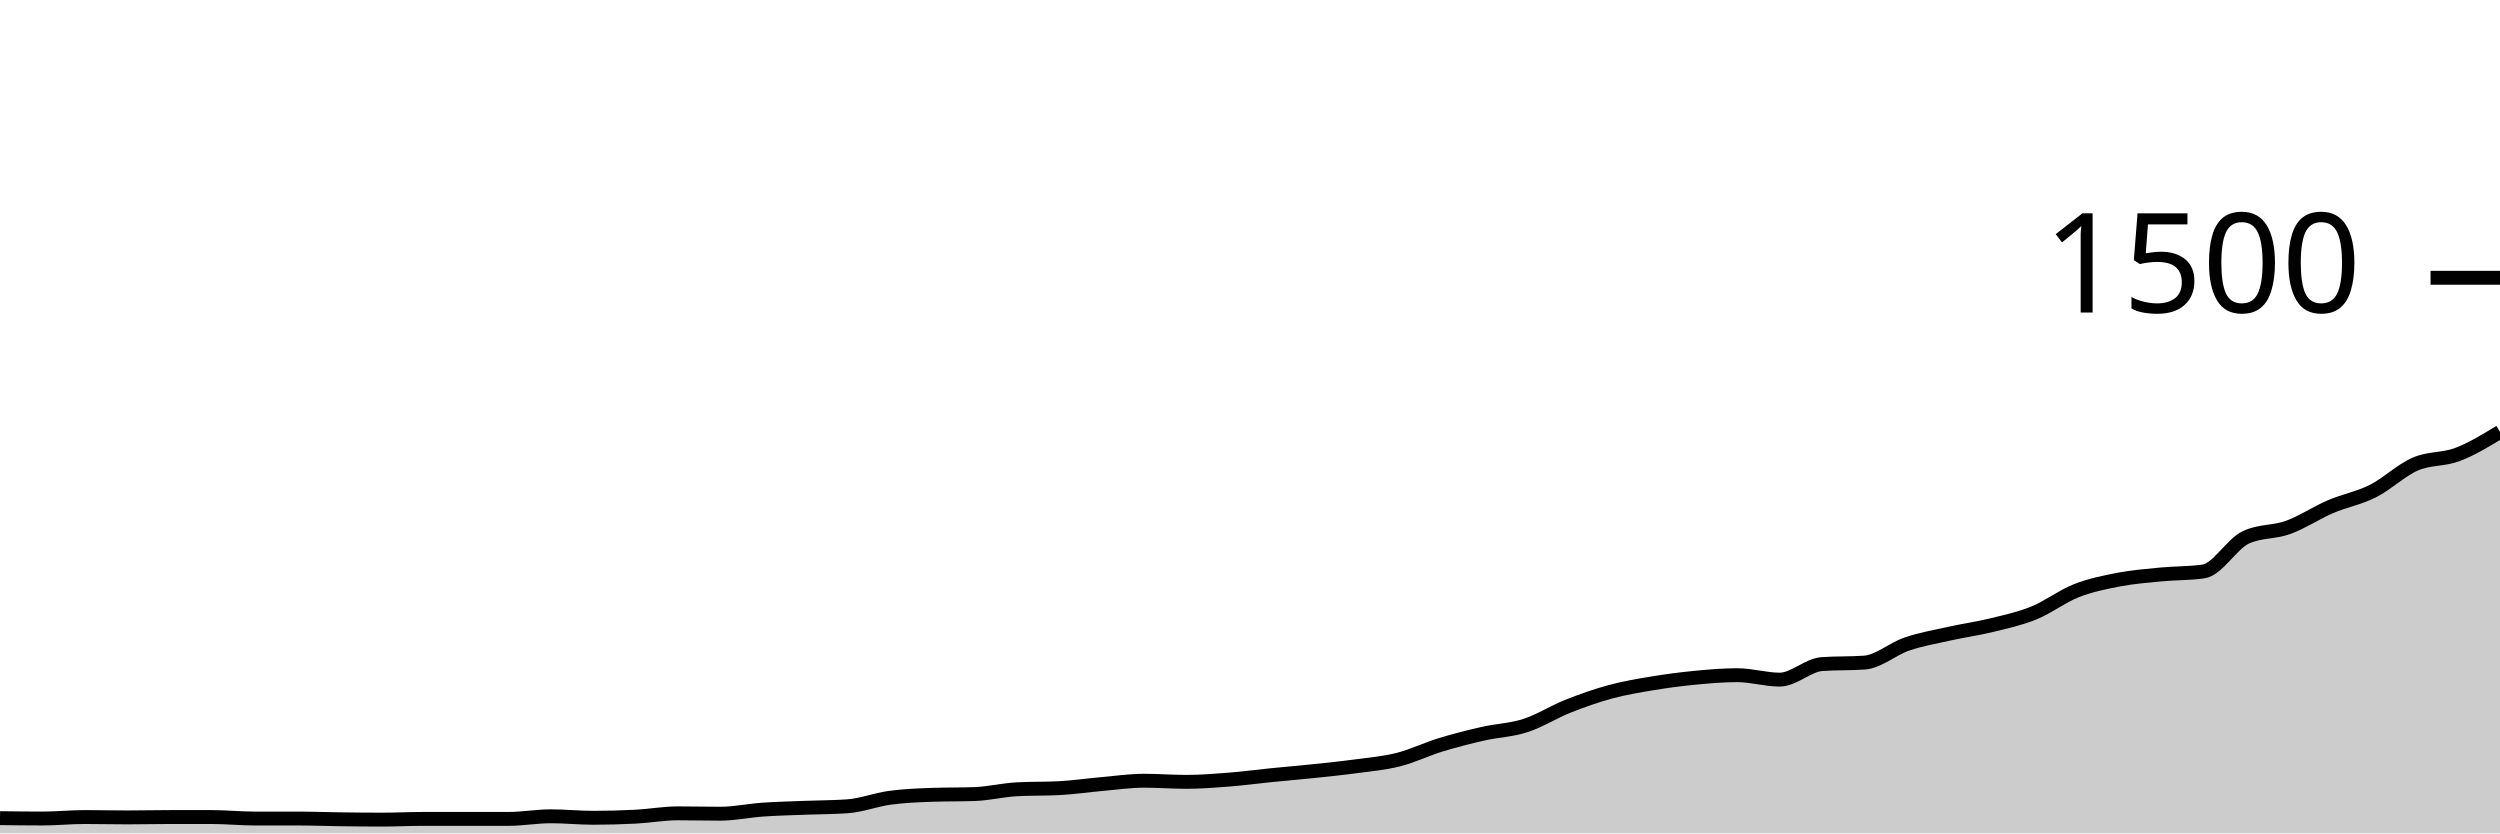
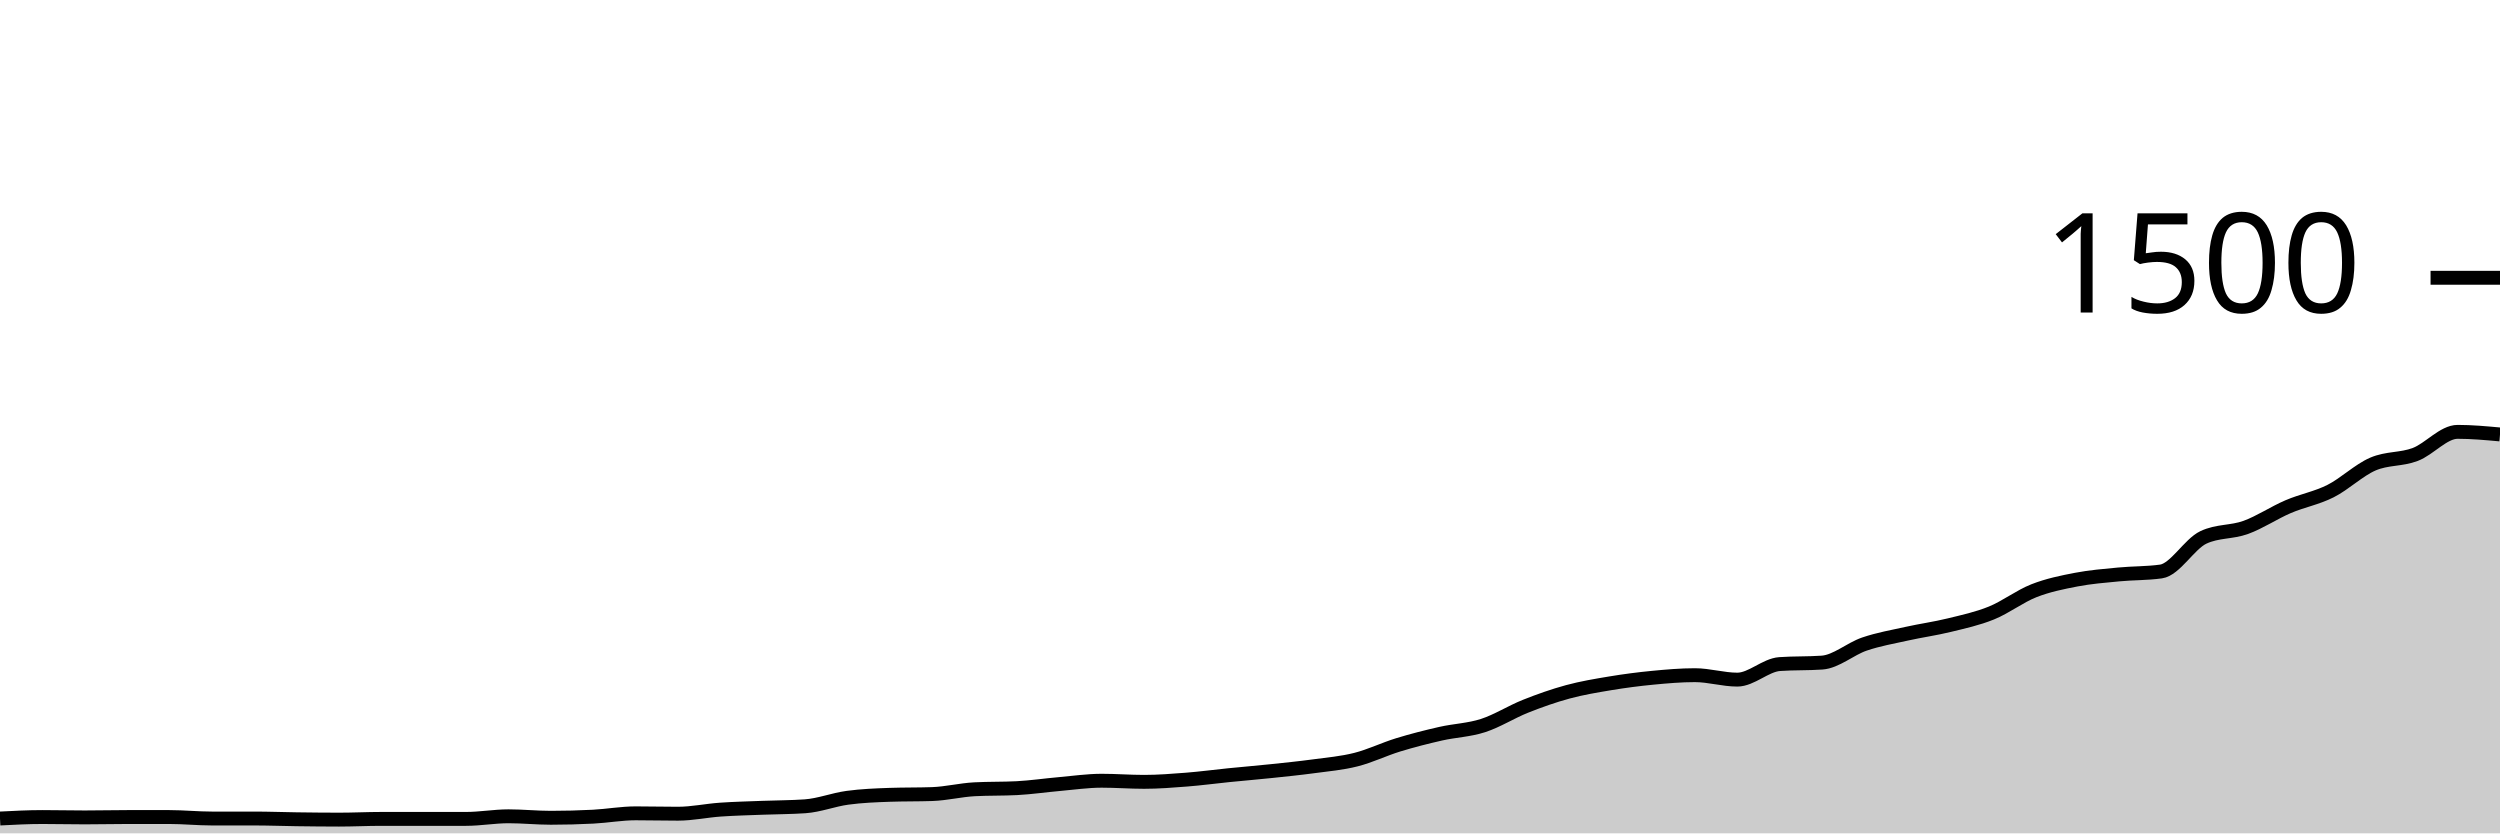
<svg xmlns="http://www.w3.org/2000/svg" viewBox="0 0 180 60">
  <g transform="translate(0,20)">
-     <path class="area" fill="rgba(0, 0, 0, 0.2)" d="M0,38.907C1.017,38.92,2.034,38.933,3.051,38.933C4.068,38.933,5.085,38.827,6.102,38.827C7.119,38.827,8.136,38.853,9.153,38.853C10.169,38.853,11.186,38.827,12.203,38.827C13.22,38.827,14.237,38.827,15.254,38.827C16.271,38.827,17.288,38.933,18.305,38.933C19.322,38.933,20.339,38.933,21.356,38.933C22.373,38.933,23.39,38.973,24.407,38.987C25.424,39,26.441,39.013,27.458,39.013C28.475,39.013,29.492,38.96,30.508,38.96C31.525,38.96,32.542,38.96,33.559,38.96C34.576,38.96,35.593,38.96,36.61,38.96C37.627,38.96,38.644,38.773,39.661,38.773C40.678,38.773,41.695,38.88,42.712,38.88C43.729,38.88,44.746,38.853,45.763,38.8C46.78,38.747,47.797,38.56,48.814,38.56C49.831,38.56,50.847,38.587,51.864,38.587C52.881,38.587,53.898,38.364,54.915,38.293C55.932,38.222,56.949,38.2,57.966,38.16C58.983,38.12,60,38.124,61.017,38.053C62.034,37.982,63.051,37.578,64.068,37.44C65.085,37.302,66.102,37.262,67.119,37.227C68.136,37.191,69.153,37.209,70.169,37.173C71.186,37.138,72.203,36.88,73.22,36.827C74.237,36.773,75.254,36.8,76.271,36.747C77.288,36.693,78.305,36.542,79.322,36.453C80.339,36.364,81.356,36.213,82.373,36.213C83.39,36.213,84.407,36.293,85.424,36.293C86.441,36.293,87.458,36.213,88.475,36.133C89.492,36.053,90.508,35.916,91.525,35.813C92.542,35.711,93.559,35.627,94.576,35.52C95.593,35.413,96.61,35.311,97.627,35.173C98.644,35.036,99.661,34.951,100.678,34.693C101.695,34.436,102.712,33.938,103.729,33.627C104.746,33.316,105.763,33.058,106.78,32.827C107.797,32.596,108.814,32.569,109.831,32.24C110.847,31.911,111.864,31.258,112.881,30.853C113.898,30.449,114.915,30.089,115.932,29.813C116.949,29.538,117.966,29.369,118.983,29.2C120,29.031,121.017,28.898,122.034,28.8C123.051,28.702,124.068,28.613,125.085,28.613C126.102,28.613,127.119,28.933,128.136,28.933C129.153,28.933,130.169,27.884,131.186,27.813C132.203,27.742,133.22,27.778,134.237,27.707C135.254,27.636,136.271,26.72,137.288,26.373C138.305,26.027,139.322,25.853,140.339,25.627C141.356,25.4,142.373,25.262,143.39,25.013C144.407,24.764,145.424,24.547,146.441,24.133C147.458,23.72,148.475,22.933,149.492,22.533C150.508,22.133,151.525,21.929,152.542,21.733C153.559,21.538,154.576,21.458,155.593,21.36C156.61,21.262,157.627,21.289,158.644,21.147C159.661,21.004,160.678,19.173,161.695,18.693C162.712,18.213,163.729,18.342,164.746,17.973C165.763,17.604,166.78,16.916,167.797,16.48C168.814,16.044,169.831,15.871,170.847,15.36C171.864,14.849,172.881,13.853,173.898,13.413C174.915,12.973,175.932,13.107,176.949,12.72C177.966,12.333,178.983,11.713,180,11.093L180,40C178.983,40,177.966,40,176.949,40C175.932,40,174.915,40,173.898,40C172.881,40,171.864,40,170.847,40C169.831,40,168.814,40,167.797,40C166.78,40,165.763,40,164.746,40C163.729,40,162.712,40,161.695,40C160.678,40,159.661,40,158.644,40C157.627,40,156.61,40,155.593,40C154.576,40,153.559,40,152.542,40C151.525,40,150.508,40,149.492,40C148.475,40,147.458,40,146.441,40C145.424,40,144.407,40,143.39,40C142.373,40,141.356,40,140.339,40C139.322,40,138.305,40,137.288,40C136.271,40,135.254,40,134.237,40C133.22,40,132.203,40,131.186,40C130.169,40,129.153,40,128.136,40C127.119,40,126.102,40,125.085,40C124.068,40,123.051,40,122.034,40C121.017,40,120,40,118.983,40C117.966,40,116.949,40,115.932,40C114.915,40,113.898,40,112.881,40C111.864,40,110.847,40,109.831,40C108.814,40,107.797,40,106.78,40C105.763,40,104.746,40,103.729,40C102.712,40,101.695,40,100.678,40C99.661,40,98.644,40,97.627,40C96.61,40,95.593,40,94.576,40C93.559,40,92.542,40,91.525,40C90.508,40,89.492,40,88.475,40C87.458,40,86.441,40,85.424,40C84.407,40,83.39,40,82.373,40C81.356,40,80.339,40,79.322,40C78.305,40,77.288,40,76.271,40C75.254,40,74.237,40,73.22,40C72.203,40,71.186,40,70.169,40C69.153,40,68.136,40,67.119,40C66.102,40,65.085,40,64.068,40C63.051,40,62.034,40,61.017,40C60,40,58.983,40,57.966,40C56.949,40,55.932,40,54.915,40C53.898,40,52.881,40,51.864,40C50.847,40,49.831,40,48.814,40C47.797,40,46.78,40,45.763,40C44.746,40,43.729,40,42.712,40C41.695,40,40.678,40,39.661,40C38.644,40,37.627,40,36.61,40C35.593,40,34.576,40,33.559,40C32.542,40,31.525,40,30.508,40C29.492,40,28.475,40,27.458,40C26.441,40,25.424,40,24.407,40C23.39,40,22.373,40,21.356,40C20.339,40,19.322,40,18.305,40C17.288,40,16.271,40,15.254,40C14.237,40,13.22,40,12.203,40C11.186,40,10.169,40,9.153,40C8.136,40,7.119,40,6.102,40C5.085,40,4.068,40,3.051,40C2.034,40,1.017,40,0,40Z" />
-     <path class="line" stroke="black" fill="none" d="M0,38.907C1.017,38.92,2.034,38.933,3.051,38.933C4.068,38.933,5.085,38.827,6.102,38.827C7.119,38.827,8.136,38.853,9.153,38.853C10.169,38.853,11.186,38.827,12.203,38.827C13.22,38.827,14.237,38.827,15.254,38.827C16.271,38.827,17.288,38.933,18.305,38.933C19.322,38.933,20.339,38.933,21.356,38.933C22.373,38.933,23.39,38.973,24.407,38.987C25.424,39,26.441,39.013,27.458,39.013C28.475,39.013,29.492,38.96,30.508,38.96C31.525,38.96,32.542,38.96,33.559,38.96C34.576,38.96,35.593,38.96,36.61,38.96C37.627,38.96,38.644,38.773,39.661,38.773C40.678,38.773,41.695,38.88,42.712,38.88C43.729,38.88,44.746,38.853,45.763,38.8C46.78,38.747,47.797,38.56,48.814,38.56C49.831,38.56,50.847,38.587,51.864,38.587C52.881,38.587,53.898,38.364,54.915,38.293C55.932,38.222,56.949,38.2,57.966,38.16C58.983,38.12,60,38.124,61.017,38.053C62.034,37.982,63.051,37.578,64.068,37.44C65.085,37.302,66.102,37.262,67.119,37.227C68.136,37.191,69.153,37.209,70.169,37.173C71.186,37.138,72.203,36.88,73.22,36.827C74.237,36.773,75.254,36.8,76.271,36.747C77.288,36.693,78.305,36.542,79.322,36.453C80.339,36.364,81.356,36.213,82.373,36.213C83.39,36.213,84.407,36.293,85.424,36.293C86.441,36.293,87.458,36.213,88.475,36.133C89.492,36.053,90.508,35.916,91.525,35.813C92.542,35.711,93.559,35.627,94.576,35.52C95.593,35.413,96.61,35.311,97.627,35.173C98.644,35.036,99.661,34.951,100.678,34.693C101.695,34.436,102.712,33.938,103.729,33.627C104.746,33.316,105.763,33.058,106.78,32.827C107.797,32.596,108.814,32.569,109.831,32.24C110.847,31.911,111.864,31.258,112.881,30.853C113.898,30.449,114.915,30.089,115.932,29.813C116.949,29.538,117.966,29.369,118.983,29.2C120,29.031,121.017,28.898,122.034,28.8C123.051,28.702,124.068,28.613,125.085,28.613C126.102,28.613,127.119,28.933,128.136,28.933C129.153,28.933,130.169,27.884,131.186,27.813C132.203,27.742,133.22,27.778,134.237,27.707C135.254,27.636,136.271,26.72,137.288,26.373C138.305,26.027,139.322,25.853,140.339,25.627C141.356,25.4,142.373,25.262,143.39,25.013C144.407,24.764,145.424,24.547,146.441,24.133C147.458,23.72,148.475,22.933,149.492,22.533C150.508,22.133,151.525,21.929,152.542,21.733C153.559,21.538,154.576,21.458,155.593,21.36C156.61,21.262,157.627,21.289,158.644,21.147C159.661,21.004,160.678,19.173,161.695,18.693C162.712,18.213,163.729,18.342,164.746,17.973C165.763,17.604,166.78,16.916,167.797,16.48C168.814,16.044,169.831,15.871,170.847,15.36C171.864,14.849,172.881,13.853,173.898,13.413C174.915,12.973,175.932,13.107,176.949,12.72C177.966,12.333,178.983,11.713,180,11.093" />
+     <path class="area" fill="rgba(0, 0, 0, 0.2)" d="M0,38.933C1.017,38.88,2.034,38.827,3.051,38.827C4.068,38.827,5.085,38.853,6.102,38.853C7.119,38.853,8.136,38.827,9.153,38.827C10.169,38.827,11.186,38.827,12.203,38.827C13.22,38.827,14.237,38.933,15.254,38.933C16.271,38.933,17.288,38.933,18.305,38.933C19.322,38.933,20.339,38.973,21.356,38.987C22.373,39,23.39,39.013,24.407,39.013C25.424,39.013,26.441,38.96,27.458,38.96C28.475,38.96,29.492,38.96,30.508,38.96C31.525,38.96,32.542,38.96,33.559,38.96C34.576,38.96,35.593,38.773,36.61,38.773C37.627,38.773,38.644,38.88,39.661,38.88C40.678,38.88,41.695,38.853,42.712,38.8C43.729,38.747,44.746,38.56,45.763,38.56C46.78,38.56,47.797,38.587,48.814,38.587C49.831,38.587,50.847,38.364,51.864,38.293C52.881,38.222,53.898,38.2,54.915,38.16C55.932,38.12,56.949,38.124,57.966,38.053C58.983,37.982,60,37.578,61.017,37.44C62.034,37.302,63.051,37.262,64.068,37.227C65.085,37.191,66.102,37.209,67.119,37.173C68.136,37.138,69.153,36.88,70.169,36.827C71.186,36.773,72.203,36.8,73.22,36.747C74.237,36.693,75.254,36.542,76.271,36.453C77.288,36.364,78.305,36.213,79.322,36.213C80.339,36.213,81.356,36.293,82.373,36.293C83.39,36.293,84.407,36.213,85.424,36.133C86.441,36.053,87.458,35.916,88.475,35.813C89.492,35.711,90.508,35.627,91.525,35.52C92.542,35.413,93.559,35.311,94.576,35.173C95.593,35.036,96.61,34.951,97.627,34.693C98.644,34.436,99.661,33.938,100.678,33.627C101.695,33.316,102.712,33.058,103.729,32.827C104.746,32.596,105.763,32.569,106.78,32.24C107.797,31.911,108.814,31.258,109.831,30.853C110.847,30.449,111.864,30.089,112.881,29.813C113.898,29.538,114.915,29.369,115.932,29.2C116.949,29.031,117.966,28.898,118.983,28.8C120,28.702,121.017,28.613,122.034,28.613C123.051,28.613,124.068,28.933,125.085,28.933C126.102,28.933,127.119,27.884,128.136,27.813C129.153,27.742,130.169,27.778,131.186,27.707C132.203,27.636,133.22,26.72,134.237,26.373C135.254,26.027,136.271,25.853,137.288,25.627C138.305,25.4,139.322,25.262,140.339,25.013C141.356,24.764,142.373,24.547,143.39,24.133C144.407,23.72,145.424,22.933,146.441,22.533C147.458,22.133,148.475,21.929,149.492,21.733C150.508,21.538,151.525,21.458,152.542,21.36C153.559,21.262,154.576,21.289,155.593,21.147C156.61,21.004,157.627,19.173,158.644,18.693C159.661,18.213,160.678,18.342,161.695,17.973C162.712,17.604,163.729,16.916,164.746,16.48C165.763,16.044,166.78,15.871,167.797,15.36C168.814,14.849,169.831,13.853,170.847,13.413C171.864,12.973,172.881,13.107,173.898,12.72C174.915,12.333,175.932,11.093,176.949,11.093C177.966,11.093,178.983,11.187,180,11.28L180,40C178.983,40,177.966,40,176.949,40C175.932,40,174.915,40,173.898,40C172.881,40,171.864,40,170.847,40C169.831,40,168.814,40,167.797,40C166.78,40,165.763,40,164.746,40C163.729,40,162.712,40,161.695,40C160.678,40,159.661,40,158.644,40C157.627,40,156.61,40,155.593,40C154.576,40,153.559,40,152.542,40C151.525,40,150.508,40,149.492,40C148.475,40,147.458,40,146.441,40C145.424,40,144.407,40,143.39,40C142.373,40,141.356,40,140.339,40C139.322,40,138.305,40,137.288,40C136.271,40,135.254,40,134.237,40C133.22,40,132.203,40,131.186,40C130.169,40,129.153,40,128.136,40C127.119,40,126.102,40,125.085,40C124.068,40,123.051,40,122.034,40C121.017,40,120,40,118.983,40C117.966,40,116.949,40,115.932,40C114.915,40,113.898,40,112.881,40C111.864,40,110.847,40,109.831,40C108.814,40,107.797,40,106.78,40C105.763,40,104.746,40,103.729,40C102.712,40,101.695,40,100.678,40C99.661,40,98.644,40,97.627,40C96.61,40,95.593,40,94.576,40C93.559,40,92.542,40,91.525,40C90.508,40,89.492,40,88.475,40C87.458,40,86.441,40,85.424,40C84.407,40,83.39,40,82.373,40C81.356,40,80.339,40,79.322,40C78.305,40,77.288,40,76.271,40C75.254,40,74.237,40,73.22,40C72.203,40,71.186,40,70.169,40C69.153,40,68.136,40,67.119,40C66.102,40,65.085,40,64.068,40C63.051,40,62.034,40,61.017,40C60,40,58.983,40,57.966,40C56.949,40,55.932,40,54.915,40C53.898,40,52.881,40,51.864,40C50.847,40,49.831,40,48.814,40C47.797,40,46.78,40,45.763,40C44.746,40,43.729,40,42.712,40C41.695,40,40.678,40,39.661,40C38.644,40,37.627,40,36.61,40C35.593,40,34.576,40,33.559,40C32.542,40,31.525,40,30.508,40C29.492,40,28.475,40,27.458,40C26.441,40,25.424,40,24.407,40C23.39,40,22.373,40,21.356,40C20.339,40,19.322,40,18.305,40C17.288,40,16.271,40,15.254,40C14.237,40,13.22,40,12.203,40C11.186,40,10.169,40,9.153,40C8.136,40,7.119,40,6.102,40C5.085,40,4.068,40,3.051,40C2.034,40,1.017,40,0,40Z" />
+     <path class="line" stroke="black" fill="none" d="M0,38.933C1.017,38.88,2.034,38.827,3.051,38.827C4.068,38.827,5.085,38.853,6.102,38.853C7.119,38.853,8.136,38.827,9.153,38.827C10.169,38.827,11.186,38.827,12.203,38.827C13.22,38.827,14.237,38.933,15.254,38.933C16.271,38.933,17.288,38.933,18.305,38.933C19.322,38.933,20.339,38.973,21.356,38.987C22.373,39,23.39,39.013,24.407,39.013C25.424,39.013,26.441,38.96,27.458,38.96C28.475,38.96,29.492,38.96,30.508,38.96C31.525,38.96,32.542,38.96,33.559,38.96C34.576,38.96,35.593,38.773,36.61,38.773C37.627,38.773,38.644,38.88,39.661,38.88C40.678,38.88,41.695,38.853,42.712,38.8C43.729,38.747,44.746,38.56,45.763,38.56C46.78,38.56,47.797,38.587,48.814,38.587C49.831,38.587,50.847,38.364,51.864,38.293C52.881,38.222,53.898,38.2,54.915,38.16C55.932,38.12,56.949,38.124,57.966,38.053C58.983,37.982,60,37.578,61.017,37.44C62.034,37.302,63.051,37.262,64.068,37.227C65.085,37.191,66.102,37.209,67.119,37.173C68.136,37.138,69.153,36.88,70.169,36.827C71.186,36.773,72.203,36.8,73.22,36.747C74.237,36.693,75.254,36.542,76.271,36.453C77.288,36.364,78.305,36.213,79.322,36.213C80.339,36.213,81.356,36.293,82.373,36.293C83.39,36.293,84.407,36.213,85.424,36.133C86.441,36.053,87.458,35.916,88.475,35.813C89.492,35.711,90.508,35.627,91.525,35.52C92.542,35.413,93.559,35.311,94.576,35.173C95.593,35.036,96.61,34.951,97.627,34.693C98.644,34.436,99.661,33.938,100.678,33.627C101.695,33.316,102.712,33.058,103.729,32.827C104.746,32.596,105.763,32.569,106.78,32.24C107.797,31.911,108.814,31.258,109.831,30.853C110.847,30.449,111.864,30.089,112.881,29.813C113.898,29.538,114.915,29.369,115.932,29.2C116.949,29.031,117.966,28.898,118.983,28.8C120,28.702,121.017,28.613,122.034,28.613C123.051,28.613,124.068,28.933,125.085,28.933C126.102,28.933,127.119,27.884,128.136,27.813C129.153,27.742,130.169,27.778,131.186,27.707C132.203,27.636,133.22,26.72,134.237,26.373C135.254,26.027,136.271,25.853,137.288,25.627C138.305,25.4,139.322,25.262,140.339,25.013C141.356,24.764,142.373,24.547,143.39,24.133C144.407,23.72,145.424,22.933,146.441,22.533C147.458,22.133,148.475,21.929,149.492,21.733C150.508,21.538,151.525,21.458,152.542,21.36C153.559,21.262,154.576,21.289,155.593,21.147C156.61,21.004,157.627,19.173,158.644,18.693C159.661,18.213,160.678,18.342,161.695,17.973C162.712,17.604,163.729,16.916,164.746,16.48C165.763,16.044,166.78,15.871,167.797,15.36C168.814,14.849,169.831,13.853,170.847,13.413C171.864,12.973,172.881,13.107,173.898,12.72C174.915,12.333,175.932,11.093,176.949,11.093C177.966,11.093,178.983,11.187,180,11.28" />
    <path class="axis-ceiling" stroke-width="1" stroke="black" fill="none" d="M175,0L180,0" />
    <text class="axis-ceiling-label" font-family="sans-serif" text-anchor="end" font-size="10px" x="170" y="2.5">1500</text>
  </g>
</svg>
